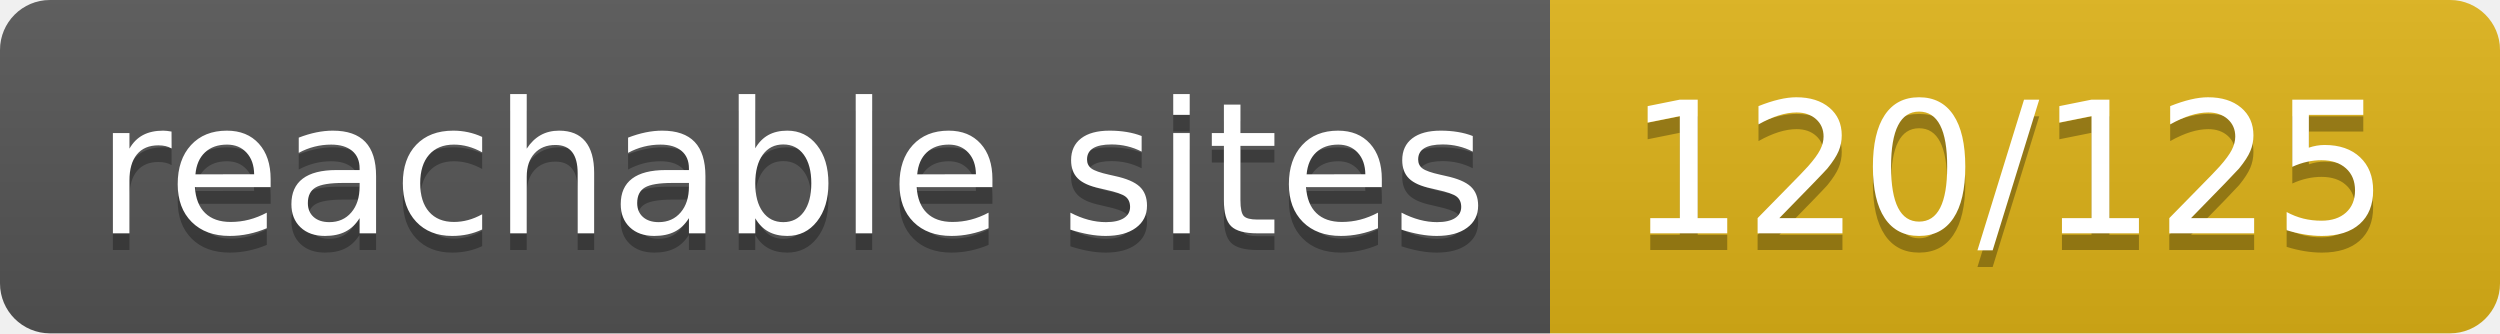
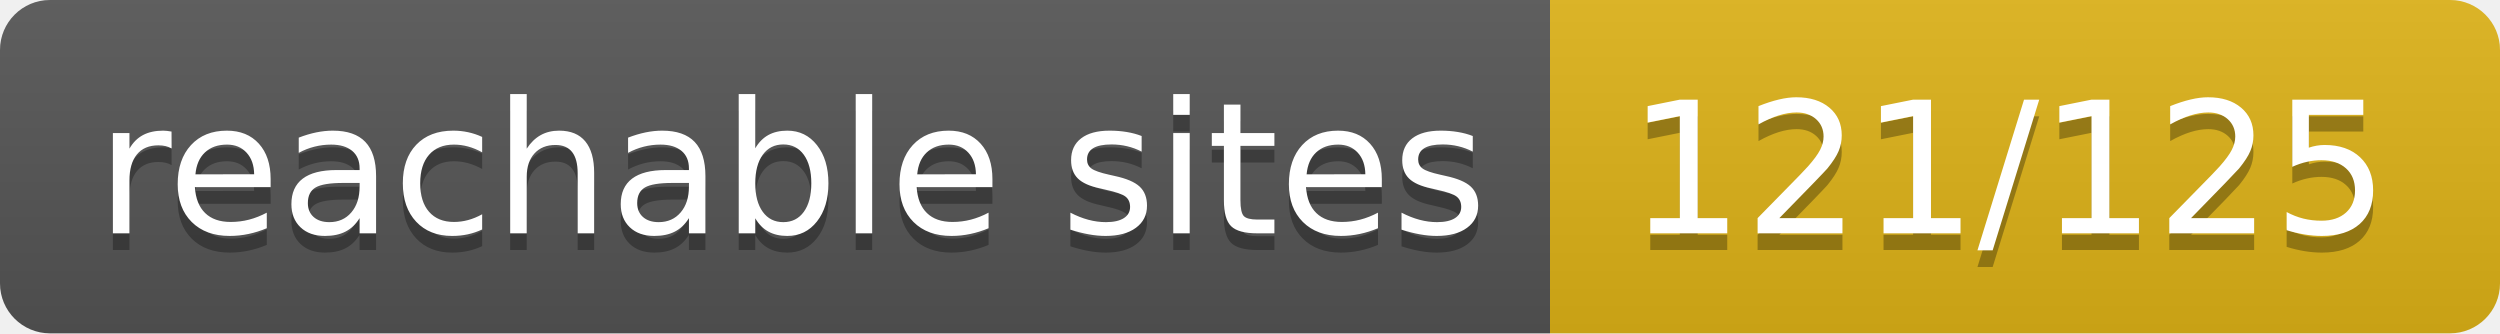
- <svg xmlns="http://www.w3.org/2000/svg" width="150" height="20" role="img" aria-label="reachable sites: 120/125">
+ <svg xmlns="http://www.w3.org/2000/svg" width="150" height="20" role="img" aria-label="reachable sites: 121/125">
  <linearGradient id="s" x2="0" y2="100%">
    <stop offset="0" stop-color="#bbb" stop-opacity=".1" />
    <stop offset="1" stop-opacity=".1" />
  </linearGradient>
  <clipPath id="r">
    <rect width="150" height="20" rx="3" fill="#fff" />
  </clipPath>
  <g clip-path="url(#r)">
    <rect width="93" height="20" fill="#555" />
    <rect x="93" width="57" height="20" fill="#dfb317" />
    <rect width="150" height="20" fill="url(#s)" />
  </g>
  <g fill="#fff" text-anchor="middle" font-family="Verdana,Geneva,DejaVu Sans,sans-serif" text-rendering="geometricPrecision" font-size="110">
    <text aria-hidden="true" x="475" y="150" fill="#010101" fill-opacity=".3" transform="scale(.1)" textLength="830">reachable sites</text>
    <text x="475" y="140" transform="scale(.1)" fill="#fff" textLength="830">reachable sites</text>
-     <text aria-hidden="true" x="1205" y="150" fill="#010101" fill-opacity=".3" transform="scale(.1)" textLength="470">120/125</text>
-     <text x="1205" y="140" transform="scale(.1)" fill="#fff" textLength="470">120/125</text>
+     <text aria-hidden="true" x="1205" y="150" fill="#010101" fill-opacity=".3" transform="scale(.1)" textLength="470">121/125</text>
+     <text x="1205" y="140" transform="scale(.1)" fill="#fff" textLength="470">121/125</text>
  </g>
</svg>
